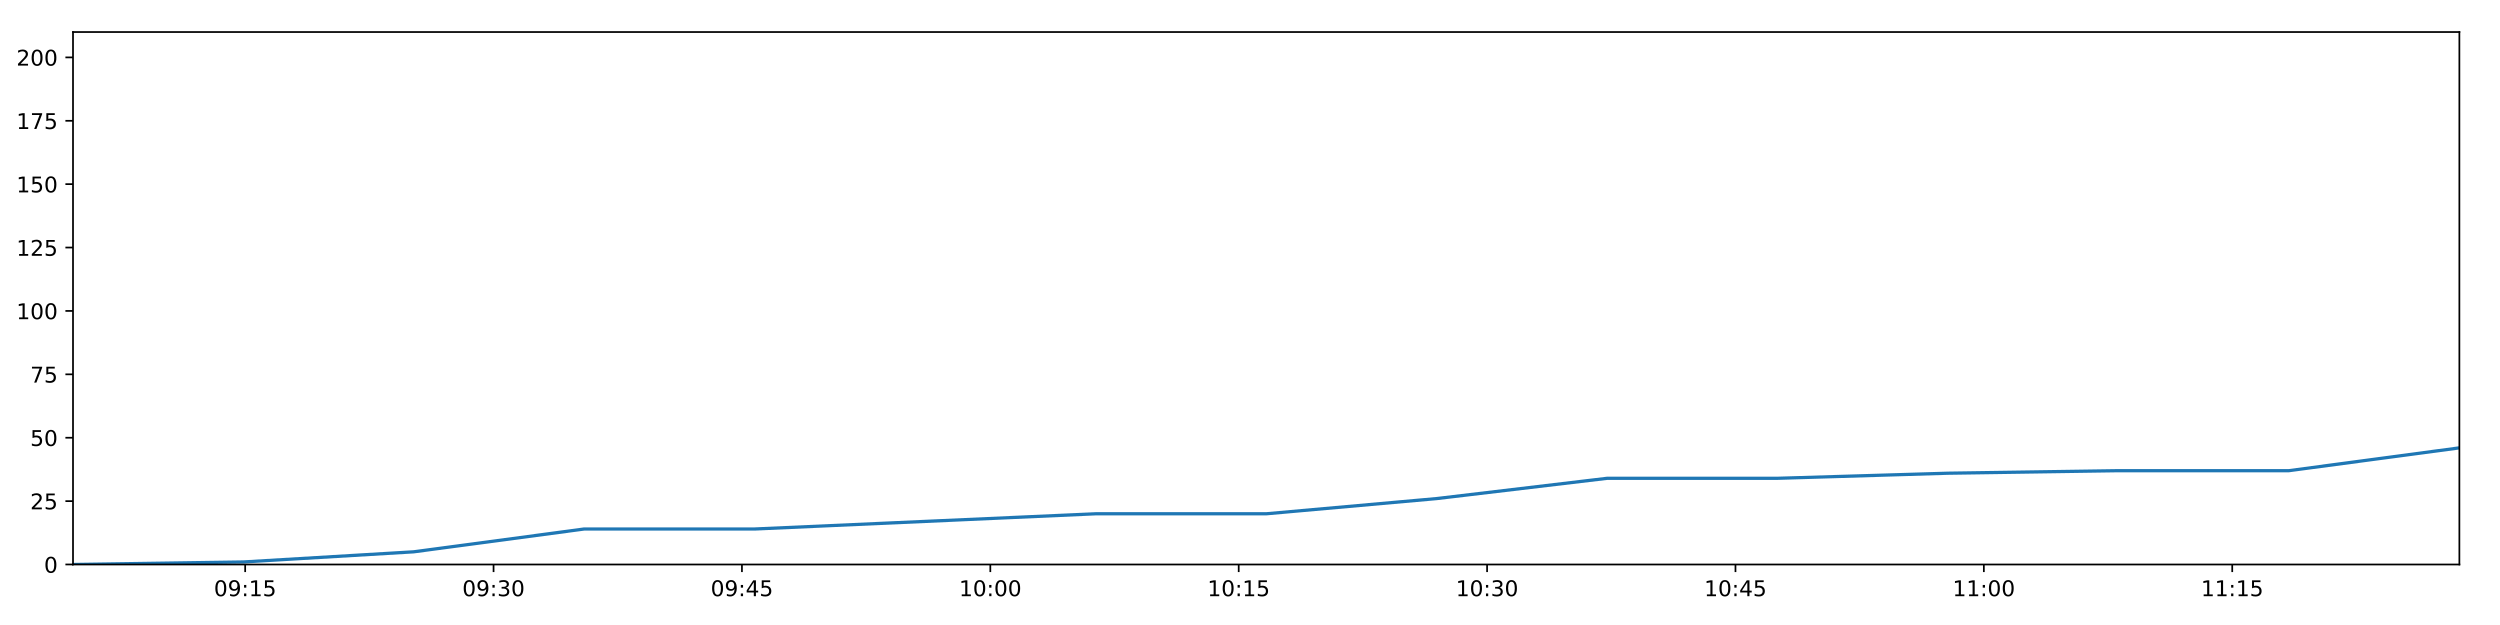
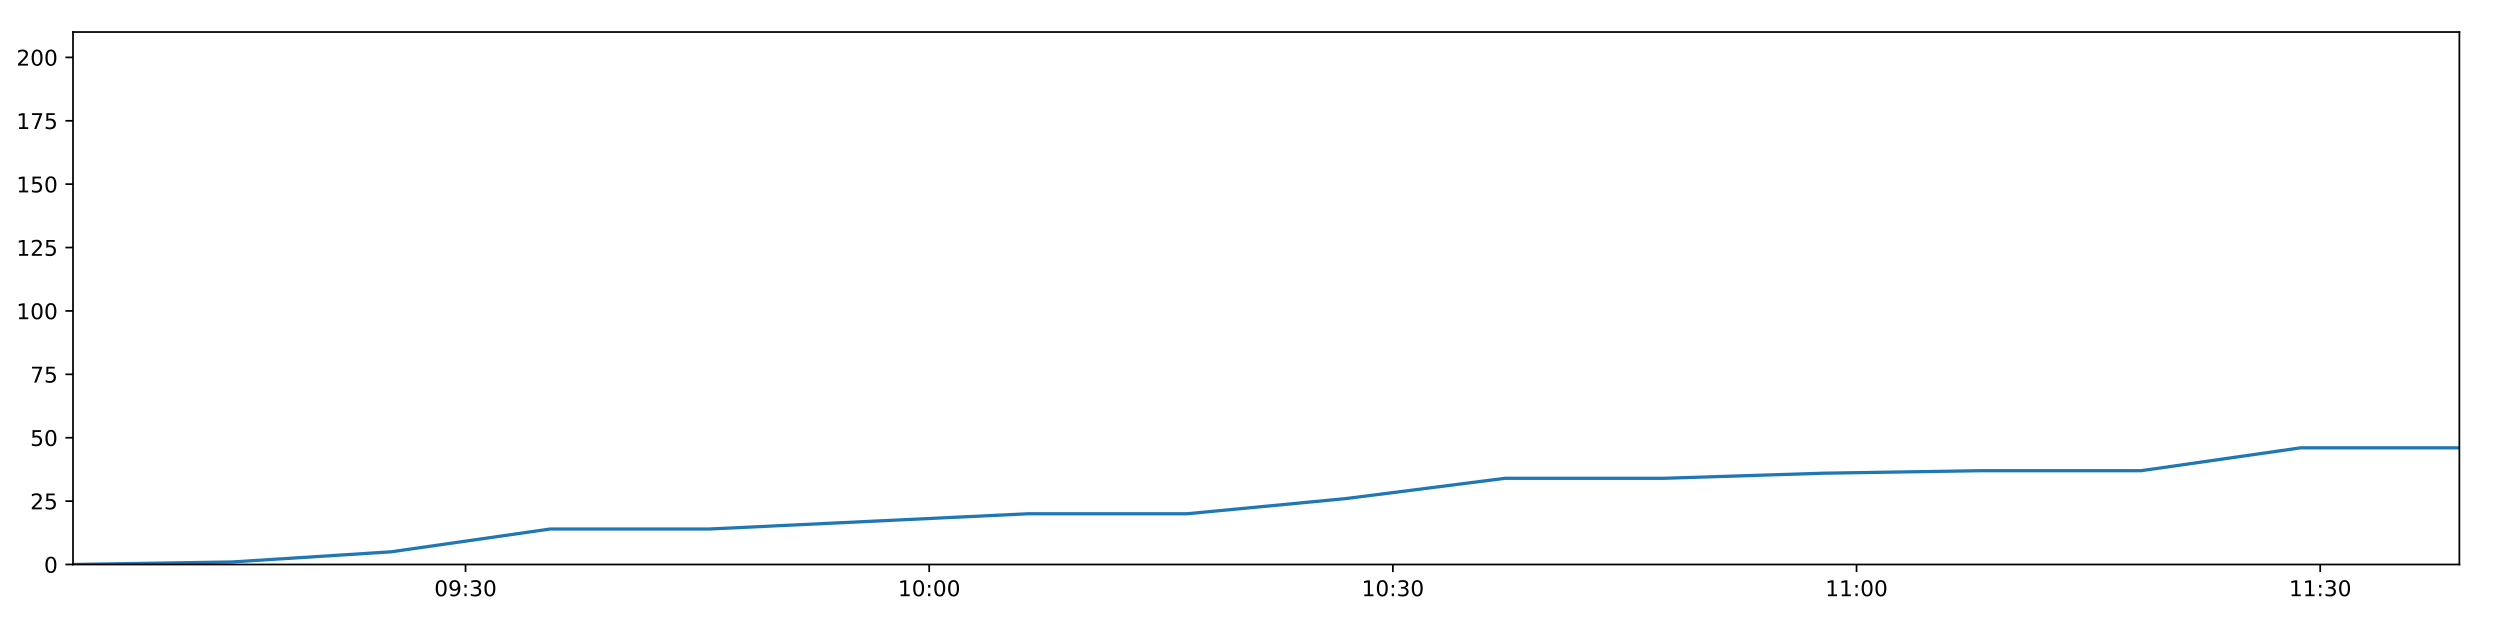
<svg xmlns="http://www.w3.org/2000/svg" xmlns:xlink="http://www.w3.org/1999/xlink" height="288pt" version="1.1" viewBox="0 0 1152 288" width="1152pt">
  <defs>
    <style type="text/css">
*{stroke-linecap:butt;stroke-linejoin:round;}
  </style>
  </defs>
  <g id="figure_1">
    <g id="patch_1">
      <path d="M 0 288  L 1152 288  L 1152 0  L 0 0  z " style="fill:#ffffff;" />
    </g>
    <g id="axes_1">
      <g id="patch_2">
        <path d="M 33.64 260.12  L 1133.28 260.12  L 1133.28 14.76  L 33.64 14.76  z " style="fill:#ffffff;" />
      </g>
      <g id="matplotlib.axis_1">
        <g id="xtick_1">
          <g id="line2d_1">
            <defs>
-               <path d="M 0 0  L 0 3.5  " id="md68a643878" style="stroke:#000000;stroke-width:0.8;" />
-             </defs>
-             <g>
-               <use style="stroke:#000000;stroke-width:0.8;" x="112.976" xlink:href="#md68a643878" y="260.12" />
+               <path d="M 0 0  L 0 3.5  " id="m2b66ac21e9" style="stroke:#000000;stroke-width:0.8;" />
+             </defs>
+             <g>
+               <use style="stroke:#000000;stroke-width:0.8;" x="214.52" xlink:href="#m2b66ac21e9" y="260.12" />
            </g>
          </g>
          <g id="text_1">
            <defs>
              <path d="M 31.781 66.406  Q 24.172 66.406 20.328 58.906  Q 16.5 51.422 16.5 36.375  Q 16.5 21.391 20.328 13.891  Q 24.172 6.391 31.781 6.391  Q 39.453 6.391 43.281 13.891  Q 47.125 21.391 47.125 36.375  Q 47.125 51.422 43.281 58.906  Q 39.453 66.406 31.781 66.406  z M 31.781 74.219  Q 44.047 74.219 50.516 64.516  Q 56.984 54.828 56.984 36.375  Q 56.984 17.969 50.516 8.266  Q 44.047 -1.422 31.781 -1.422  Q 19.531 -1.422 13.062 8.266  Q 6.594 17.969 6.594 36.375  Q 6.594 54.828 13.062 64.516  Q 19.531 74.219 31.781 74.219  z " id="DejaVuSans-48" />
              <path d="M 10.984 1.516  L 10.984 10.5  Q 14.703 8.734 18.5 7.812  Q 22.312 6.891 25.984 6.891  Q 35.75 6.891 40.891 13.453  Q 46.047 20.016 46.781 33.406  Q 43.953 29.203 39.594 26.953  Q 35.25 24.703 29.984 24.703  Q 19.047 24.703 12.672 31.312  Q 6.297 37.938 6.297 49.422  Q 6.297 60.641 12.938 67.422  Q 19.578 74.219 30.609 74.219  Q 43.266 74.219 49.922 64.516  Q 56.594 54.828 56.594 36.375  Q 56.594 19.141 48.406 8.859  Q 40.234 -1.422 26.422 -1.422  Q 22.703 -1.422 18.891 -0.688  Q 15.094 0.047 10.984 1.516  z M 30.609 32.422  Q 37.25 32.422 41.125 36.953  Q 45.016 41.5 45.016 49.422  Q 45.016 57.281 41.125 61.844  Q 37.25 66.406 30.609 66.406  Q 23.969 66.406 20.094 61.844  Q 16.219 57.281 16.219 49.422  Q 16.219 41.5 20.094 36.953  Q 23.969 32.422 30.609 32.422  z " id="DejaVuSans-57" />
              <path d="M 11.719 12.406  L 22.016 12.406  L 22.016 0  L 11.719 0  z M 11.719 51.703  L 22.016 51.703  L 22.016 39.312  L 11.719 39.312  z " id="DejaVuSans-58" />
-               <path d="M 12.406 8.297  L 28.516 8.297  L 28.516 63.922  L 10.984 60.406  L 10.984 69.391  L 28.422 72.906  L 38.281 72.906  L 38.281 8.297  L 54.391 8.297  L 54.391 0  L 12.406 0  z " id="DejaVuSans-49" />
-               <path d="M 10.797 72.906  L 49.516 72.906  L 49.516 64.594  L 19.828 64.594  L 19.828 46.734  Q 21.969 47.469 24.109 47.828  Q 26.266 48.188 28.422 48.188  Q 40.625 48.188 47.75 41.5  Q 54.891 34.812 54.891 23.391  Q 54.891 11.625 47.562 5.094  Q 40.234 -1.422 26.906 -1.422  Q 22.312 -1.422 17.547 -0.641  Q 12.797 0.141 7.719 1.703  L 7.719 11.625  Q 12.109 9.234 16.797 8.062  Q 21.484 6.891 26.703 6.891  Q 35.156 6.891 40.078 11.328  Q 45.016 15.766 45.016 23.391  Q 45.016 31 40.078 35.438  Q 35.156 39.891 26.703 39.891  Q 22.75 39.891 18.812 39.016  Q 14.891 38.141 10.797 36.281  z " id="DejaVuSans-53" />
-             </defs>
-             <g transform="translate(98.56621 274.7184)scale(0.1 -0.1)">
+               <path d="M 40.578 39.312  Q 47.656 37.797 51.625 33  Q 55.609 28.219 55.609 21.188  Q 55.609 10.406 48.188 4.484  Q 40.766 -1.422 27.094 -1.422  Q 22.516 -1.422 17.656 -0.516  Q 12.797 0.391 7.625 2.203  L 7.625 11.719  Q 11.719 9.328 16.594 8.109  Q 21.484 6.891 26.812 6.891  Q 36.078 6.891 40.938 10.547  Q 45.797 14.203 45.797 21.188  Q 45.797 27.641 41.281 31.266  Q 36.766 34.906 28.719 34.906  L 20.219 34.906  L 20.219 43.016  L 29.109 43.016  Q 36.375 43.016 40.234 45.922  Q 44.094 48.828 44.094 54.297  Q 44.094 59.906 40.109 62.906  Q 36.141 65.922 28.719 65.922  Q 24.656 65.922 20.016 65.031  Q 15.375 64.156 9.812 62.312  L 9.812 71.094  Q 15.438 72.656 20.344 73.438  Q 25.25 74.219 29.594 74.219  Q 40.828 74.219 47.359 69.109  Q 53.906 64.016 53.906 55.328  Q 53.906 49.266 50.438 45.094  Q 46.969 40.922 40.578 39.312  z " id="DejaVuSans-51" />
+             </defs>
+             <g transform="translate(200.1104 274.7184)scale(0.1 -0.1)">
              <use xlink:href="#DejaVuSans-48" />
              <use x="63.623" xlink:href="#DejaVuSans-57" />
              <use x="127.246" xlink:href="#DejaVuSans-58" />
-               <use x="160.938" xlink:href="#DejaVuSans-49" />
-               <use x="224.561" xlink:href="#DejaVuSans-53" />
+               <use x="160.938" xlink:href="#DejaVuSans-51" />
+               <use x="224.561" xlink:href="#DejaVuSans-48" />
            </g>
          </g>
        </g>
        <g id="xtick_2">
          <g id="line2d_2">
            <g>
-               <use style="stroke:#000000;stroke-width:0.8;" x="227.43" xlink:href="#md68a643878" y="260.12" />
+               <use style="stroke:#000000;stroke-width:0.8;" x="428.179" xlink:href="#m2b66ac21e9" y="260.12" />
            </g>
          </g>
          <g id="text_2">
            <defs>
-               <path d="M 40.578 39.312  Q 47.656 37.797 51.625 33  Q 55.609 28.219 55.609 21.188  Q 55.609 10.406 48.188 4.484  Q 40.766 -1.422 27.094 -1.422  Q 22.516 -1.422 17.656 -0.516  Q 12.797 0.391 7.625 2.203  L 7.625 11.719  Q 11.719 9.328 16.594 8.109  Q 21.484 6.891 26.812 6.891  Q 36.078 6.891 40.938 10.547  Q 45.797 14.203 45.797 21.188  Q 45.797 27.641 41.281 31.266  Q 36.766 34.906 28.719 34.906  L 20.219 34.906  L 20.219 43.016  L 29.109 43.016  Q 36.375 43.016 40.234 45.922  Q 44.094 48.828 44.094 54.297  Q 44.094 59.906 40.109 62.906  Q 36.141 65.922 28.719 65.922  Q 24.656 65.922 20.016 65.031  Q 15.375 64.156 9.812 62.312  L 9.812 71.094  Q 15.438 72.656 20.344 73.438  Q 25.25 74.219 29.594 74.219  Q 40.828 74.219 47.359 69.109  Q 53.906 64.016 53.906 55.328  Q 53.906 49.266 50.438 45.094  Q 46.969 40.922 40.578 39.312  z " id="DejaVuSans-51" />
-             </defs>
-             <g transform="translate(213.0211 274.7184)scale(0.1 -0.1)">
-               <use xlink:href="#DejaVuSans-48" />
-               <use x="63.623" xlink:href="#DejaVuSans-57" />
-               <use x="127.246" xlink:href="#DejaVuSans-58" />
-               <use x="160.938" xlink:href="#DejaVuSans-51" />
+               <path d="M 12.406 8.297  L 28.516 8.297  L 28.516 63.922  L 10.984 60.406  L 10.984 69.391  L 28.422 72.906  L 38.281 72.906  L 38.281 8.297  L 54.391 8.297  L 54.391 0  L 12.406 0  z " id="DejaVuSans-49" />
+             </defs>
+             <g transform="translate(413.7697 274.7184)scale(0.1 -0.1)">
+               <use xlink:href="#DejaVuSans-49" />
+               <use x="63.623" xlink:href="#DejaVuSans-48" />
+               <use x="127.246" xlink:href="#DejaVuSans-58" />
+               <use x="160.938" xlink:href="#DejaVuSans-48" />
              <use x="224.561" xlink:href="#DejaVuSans-48" />
            </g>
          </g>
        </g>
        <g id="xtick_3">
          <g id="line2d_3">
            <g>
-               <use style="stroke:#000000;stroke-width:0.8;" x="341.885" xlink:href="#md68a643878" y="260.12" />
+               <use style="stroke:#000000;stroke-width:0.8;" x="641.838" xlink:href="#m2b66ac21e9" y="260.12" />
            </g>
          </g>
          <g id="text_3">
-             <defs>
-               <path d="M 37.797 64.312  L 12.891 25.391  L 37.797 25.391  z M 35.203 72.906  L 47.609 72.906  L 47.609 25.391  L 58.016 25.391  L 58.016 17.188  L 47.609 17.188  L 47.609 0  L 37.797 0  L 37.797 17.188  L 4.891 17.188  L 4.891 26.703  z " id="DejaVuSans-52" />
-             </defs>
-             <g transform="translate(327.4759 274.7184)scale(0.1 -0.1)">
-               <use xlink:href="#DejaVuSans-48" />
-               <use x="63.623" xlink:href="#DejaVuSans-57" />
-               <use x="127.246" xlink:href="#DejaVuSans-58" />
-               <use x="160.938" xlink:href="#DejaVuSans-52" />
-               <use x="224.561" xlink:href="#DejaVuSans-53" />
+             <g transform="translate(627.429 274.7184)scale(0.1 -0.1)">
+               <use xlink:href="#DejaVuSans-49" />
+               <use x="63.623" xlink:href="#DejaVuSans-48" />
+               <use x="127.246" xlink:href="#DejaVuSans-58" />
+               <use x="160.938" xlink:href="#DejaVuSans-51" />
+               <use x="224.561" xlink:href="#DejaVuSans-48" />
            </g>
          </g>
        </g>
        <g id="xtick_4">
          <g id="line2d_4">
            <g>
-               <use style="stroke:#000000;stroke-width:0.8;" x="456.34" xlink:href="#md68a643878" y="260.12" />
+               <use style="stroke:#000000;stroke-width:0.8;" x="855.498" xlink:href="#m2b66ac21e9" y="260.12" />
            </g>
          </g>
          <g id="text_4">
-             <g transform="translate(441.9307 274.7184)scale(0.1 -0.1)">
-               <use xlink:href="#DejaVuSans-49" />
-               <use x="63.623" xlink:href="#DejaVuSans-48" />
+             <g transform="translate(841.0883 274.7184)scale(0.1 -0.1)">
+               <use xlink:href="#DejaVuSans-49" />
+               <use x="63.623" xlink:href="#DejaVuSans-49" />
              <use x="127.246" xlink:href="#DejaVuSans-58" />
              <use x="160.938" xlink:href="#DejaVuSans-48" />
              <use x="224.561" xlink:href="#DejaVuSans-48" />
            </g>
          </g>
        </g>
        <g id="xtick_5">
          <g id="line2d_5">
            <g>
-               <use style="stroke:#000000;stroke-width:0.8;" x="570.795" xlink:href="#md68a643878" y="260.12" />
+               <use style="stroke:#000000;stroke-width:0.8;" x="1069.157" xlink:href="#m2b66ac21e9" y="260.12" />
            </g>
          </g>
          <g id="text_5">
-             <g transform="translate(556.3856 274.7184)scale(0.1 -0.1)">
-               <use xlink:href="#DejaVuSans-49" />
-               <use x="63.623" xlink:href="#DejaVuSans-48" />
-               <use x="127.246" xlink:href="#DejaVuSans-58" />
-               <use x="160.938" xlink:href="#DejaVuSans-49" />
-               <use x="224.561" xlink:href="#DejaVuSans-53" />
-             </g>
-           </g>
-         </g>
-         <g id="xtick_6">
-           <g id="line2d_6">
-             <g>
-               <use style="stroke:#000000;stroke-width:0.8;" x="685.25" xlink:href="#md68a643878" y="260.12" />
-             </g>
-           </g>
-           <g id="text_6">
-             <g transform="translate(670.8404 274.7184)scale(0.1 -0.1)">
-               <use xlink:href="#DejaVuSans-49" />
-               <use x="63.623" xlink:href="#DejaVuSans-48" />
+             <g transform="translate(1054.748 274.7184)scale(0.1 -0.1)">
+               <use xlink:href="#DejaVuSans-49" />
+               <use x="63.623" xlink:href="#DejaVuSans-49" />
              <use x="127.246" xlink:href="#DejaVuSans-58" />
              <use x="160.938" xlink:href="#DejaVuSans-51" />
              <use x="224.561" xlink:href="#DejaVuSans-48" />
-             </g>
-           </g>
-         </g>
-         <g id="xtick_7">
-           <g id="line2d_7">
-             <g>
-               <use style="stroke:#000000;stroke-width:0.8;" x="799.705" xlink:href="#md68a643878" y="260.12" />
-             </g>
-           </g>
-           <g id="text_7">
-             <g transform="translate(785.2953 274.7184)scale(0.1 -0.1)">
-               <use xlink:href="#DejaVuSans-49" />
-               <use x="63.623" xlink:href="#DejaVuSans-48" />
-               <use x="127.246" xlink:href="#DejaVuSans-58" />
-               <use x="160.938" xlink:href="#DejaVuSans-52" />
-               <use x="224.561" xlink:href="#DejaVuSans-53" />
-             </g>
-           </g>
-         </g>
-         <g id="xtick_8">
-           <g id="line2d_8">
-             <g>
-               <use style="stroke:#000000;stroke-width:0.8;" x="914.159" xlink:href="#md68a643878" y="260.12" />
-             </g>
-           </g>
-           <g id="text_8">
-             <g transform="translate(899.7501 274.7184)scale(0.1 -0.1)">
-               <use xlink:href="#DejaVuSans-49" />
-               <use x="63.623" xlink:href="#DejaVuSans-49" />
-               <use x="127.246" xlink:href="#DejaVuSans-58" />
-               <use x="160.938" xlink:href="#DejaVuSans-48" />
-               <use x="224.561" xlink:href="#DejaVuSans-48" />
-             </g>
-           </g>
-         </g>
-         <g id="xtick_9">
-           <g id="line2d_9">
-             <g>
-               <use style="stroke:#000000;stroke-width:0.8;" x="1028.614" xlink:href="#md68a643878" y="260.12" />
-             </g>
-           </g>
-           <g id="text_9">
-             <g transform="translate(1014.205 274.7184)scale(0.1 -0.1)">
-               <use xlink:href="#DejaVuSans-49" />
-               <use x="63.623" xlink:href="#DejaVuSans-49" />
-               <use x="127.246" xlink:href="#DejaVuSans-58" />
-               <use x="160.938" xlink:href="#DejaVuSans-49" />
-               <use x="224.561" xlink:href="#DejaVuSans-53" />
            </g>
          </g>
        </g>
      </g>
      <g id="matplotlib.axis_2">
        <g id="ytick_1">
-           <g id="line2d_10">
-             <defs>
-               <path d="M 0 0  L -3.5 0  " id="m6c8e792076" style="stroke:#000000;stroke-width:0.8;" />
-             </defs>
-             <g>
-               <use style="stroke:#000000;stroke-width:0.8;" x="33.64" xlink:href="#m6c8e792076" y="260.12" />
-             </g>
-           </g>
-           <g id="text_10">
+           <g id="line2d_6">
+             <defs>
+               <path d="M 0 0  L -3.5 0  " id="mad66574943" style="stroke:#000000;stroke-width:0.8;" />
+             </defs>
+             <g>
+               <use style="stroke:#000000;stroke-width:0.8;" x="33.64" xlink:href="#mad66574943" y="260.12" />
+             </g>
+           </g>
+           <g id="text_6">
            <g transform="translate(20.2775 263.9192)scale(0.1 -0.1)">
              <use xlink:href="#DejaVuSans-48" />
            </g>
          </g>
        </g>
        <g id="ytick_2">
-           <g id="line2d_11">
-             <g>
-               <use style="stroke:#000000;stroke-width:0.8;" x="33.64" xlink:href="#m6c8e792076" y="230.91" />
-             </g>
-           </g>
-           <g id="text_11">
+           <g id="line2d_7">
+             <g>
+               <use style="stroke:#000000;stroke-width:0.8;" x="33.64" xlink:href="#mad66574943" y="230.91" />
+             </g>
+           </g>
+           <g id="text_7">
            <defs>
              <path d="M 19.188 8.297  L 53.609 8.297  L 53.609 0  L 7.328 0  L 7.328 8.297  Q 12.938 14.109 22.625 23.891  Q 32.328 33.688 34.812 36.531  Q 39.547 41.844 41.422 45.531  Q 43.312 49.219 43.312 52.781  Q 43.312 58.594 39.234 62.25  Q 35.156 65.922 28.609 65.922  Q 23.969 65.922 18.812 64.312  Q 13.672 62.703 7.812 59.422  L 7.812 69.391  Q 13.766 71.781 18.938 73  Q 24.125 74.219 28.422 74.219  Q 39.75 74.219 46.484 68.547  Q 53.219 62.891 53.219 53.422  Q 53.219 48.922 51.531 44.891  Q 49.859 40.875 45.406 35.406  Q 44.188 33.984 37.641 27.219  Q 31.109 20.453 19.188 8.297  z " id="DejaVuSans-50" />
+               <path d="M 10.797 72.906  L 49.516 72.906  L 49.516 64.594  L 19.828 64.594  L 19.828 46.734  Q 21.969 47.469 24.109 47.828  Q 26.266 48.188 28.422 48.188  Q 40.625 48.188 47.75 41.5  Q 54.891 34.812 54.891 23.391  Q 54.891 11.625 47.562 5.094  Q 40.234 -1.422 26.906 -1.422  Q 22.312 -1.422 17.547 -0.641  Q 12.797 0.141 7.719 1.703  L 7.719 11.625  Q 12.109 9.234 16.797 8.062  Q 21.484 6.891 26.703 6.891  Q 35.156 6.891 40.078 11.328  Q 45.016 15.766 45.016 23.391  Q 45.016 31 40.078 35.438  Q 35.156 39.891 26.703 39.891  Q 22.75 39.891 18.812 39.016  Q 14.891 38.141 10.797 36.281  z " id="DejaVuSans-53" />
            </defs>
            <g transform="translate(13.915 234.7097)scale(0.1 -0.1)">
              <use xlink:href="#DejaVuSans-50" />
              <use x="63.623" xlink:href="#DejaVuSans-53" />
            </g>
          </g>
        </g>
        <g id="ytick_3">
-           <g id="line2d_12">
-             <g>
-               <use style="stroke:#000000;stroke-width:0.8;" x="33.64" xlink:href="#m6c8e792076" y="201.701" />
-             </g>
-           </g>
-           <g id="text_12">
+           <g id="line2d_8">
+             <g>
+               <use style="stroke:#000000;stroke-width:0.8;" x="33.64" xlink:href="#mad66574943" y="201.701" />
+             </g>
+           </g>
+           <g id="text_8">
            <g transform="translate(13.915 205.5002)scale(0.1 -0.1)">
              <use xlink:href="#DejaVuSans-53" />
              <use x="63.623" xlink:href="#DejaVuSans-48" />
            </g>
          </g>
        </g>
        <g id="ytick_4">
-           <g id="line2d_13">
-             <g>
-               <use style="stroke:#000000;stroke-width:0.8;" x="33.64" xlink:href="#m6c8e792076" y="172.491" />
-             </g>
-           </g>
-           <g id="text_13">
+           <g id="line2d_9">
+             <g>
+               <use style="stroke:#000000;stroke-width:0.8;" x="33.64" xlink:href="#mad66574943" y="172.491" />
+             </g>
+           </g>
+           <g id="text_9">
            <defs>
              <path d="M 8.203 72.906  L 55.078 72.906  L 55.078 68.703  L 28.609 0  L 18.312 0  L 43.219 64.594  L 8.203 64.594  z " id="DejaVuSans-55" />
            </defs>
            <g transform="translate(13.915 176.2906)scale(0.1 -0.1)">
              <use xlink:href="#DejaVuSans-55" />
              <use x="63.623" xlink:href="#DejaVuSans-53" />
            </g>
          </g>
        </g>
        <g id="ytick_5">
-           <g id="line2d_14">
-             <g>
-               <use style="stroke:#000000;stroke-width:0.8;" x="33.64" xlink:href="#m6c8e792076" y="143.282" />
-             </g>
-           </g>
-           <g id="text_14">
+           <g id="line2d_10">
+             <g>
+               <use style="stroke:#000000;stroke-width:0.8;" x="33.64" xlink:href="#mad66574943" y="143.282" />
+             </g>
+           </g>
+           <g id="text_10">
            <g transform="translate(7.5525 147.0811)scale(0.1 -0.1)">
              <use xlink:href="#DejaVuSans-49" />
              <use x="63.623" xlink:href="#DejaVuSans-48" />
              <use x="127.246" xlink:href="#DejaVuSans-48" />
            </g>
          </g>
        </g>
        <g id="ytick_6">
-           <g id="line2d_15">
-             <g>
-               <use style="stroke:#000000;stroke-width:0.8;" x="33.64" xlink:href="#m6c8e792076" y="114.072" />
-             </g>
-           </g>
-           <g id="text_15">
+           <g id="line2d_11">
+             <g>
+               <use style="stroke:#000000;stroke-width:0.8;" x="33.64" xlink:href="#mad66574943" y="114.072" />
+             </g>
+           </g>
+           <g id="text_11">
            <g transform="translate(7.5525 117.8716)scale(0.1 -0.1)">
              <use xlink:href="#DejaVuSans-49" />
              <use x="63.623" xlink:href="#DejaVuSans-50" />
              <use x="127.246" xlink:href="#DejaVuSans-53" />
            </g>
          </g>
        </g>
        <g id="ytick_7">
-           <g id="line2d_16">
-             <g>
-               <use style="stroke:#000000;stroke-width:0.8;" x="33.64" xlink:href="#m6c8e792076" y="84.863" />
-             </g>
-           </g>
-           <g id="text_16">
+           <g id="line2d_12">
+             <g>
+               <use style="stroke:#000000;stroke-width:0.8;" x="33.64" xlink:href="#mad66574943" y="84.863" />
+             </g>
+           </g>
+           <g id="text_12">
            <g transform="translate(7.5525 88.66208)scale(0.1 -0.1)">
              <use xlink:href="#DejaVuSans-49" />
              <use x="63.623" xlink:href="#DejaVuSans-53" />
              <use x="127.246" xlink:href="#DejaVuSans-48" />
            </g>
          </g>
        </g>
        <g id="ytick_8">
-           <g id="line2d_17">
-             <g>
-               <use style="stroke:#000000;stroke-width:0.8;" x="33.64" xlink:href="#m6c8e792076" y="55.653" />
-             </g>
-           </g>
-           <g id="text_17">
+           <g id="line2d_13">
+             <g>
+               <use style="stroke:#000000;stroke-width:0.8;" x="33.64" xlink:href="#mad66574943" y="55.653" />
+             </g>
+           </g>
+           <g id="text_13">
            <g transform="translate(7.5525 59.45255)scale(0.1 -0.1)">
              <use xlink:href="#DejaVuSans-49" />
              <use x="63.623" xlink:href="#DejaVuSans-55" />
              <use x="127.246" xlink:href="#DejaVuSans-53" />
            </g>
          </g>
        </g>
        <g id="ytick_9">
-           <g id="line2d_18">
-             <g>
-               <use style="stroke:#000000;stroke-width:0.8;" x="33.64" xlink:href="#m6c8e792076" y="26.444" />
-             </g>
-           </g>
-           <g id="text_18">
+           <g id="line2d_14">
+             <g>
+               <use style="stroke:#000000;stroke-width:0.8;" x="33.64" xlink:href="#mad66574943" y="26.444" />
+             </g>
+           </g>
+           <g id="text_14">
            <g transform="translate(7.5525 30.24303)scale(0.1 -0.1)">
              <use xlink:href="#DejaVuSans-50" />
              <use x="63.623" xlink:href="#DejaVuSans-48" />
              <use x="127.246" xlink:href="#DejaVuSans-48" />
            </g>
          </g>
        </g>
      </g>
-       <g id="line2d_19">
-         <path clip-path="url(#p119bd05aa5)" d="M 33.64 260.12  L 112.122 258.952  L 190.605 254.278  L 269.163 243.763  L 347.738 243.763  L 426.319 240.258  L 504.87 236.752  L 583.456 236.752  L 662.033 229.742  L 740.619 220.395  L 819.116 220.395  L 897.579 218.058  L 976.052 216.89  L 1054.699 216.89  L 1133.28 206.374  " style="fill:none;stroke:#1f77b4;stroke-linecap:square;stroke-width:1.5;" />
+       <g id="line2d_15">
+         <path clip-path="url(#p4f0154c1ad)" d="M 33.64 260.12  L 106.893 258.952  L 180.148 254.278  L 253.472 243.763  L 326.812 243.763  L 400.158 240.258  L 473.476 236.752  L 546.827 236.752  L 620.168 229.742  L 693.518 220.395  L 766.787 220.395  L 840.022 218.058  L 913.267 216.89  L 986.674 216.89  L 1060.02 206.374  L 1133.28 206.374  " style="fill:none;stroke:#1f77b4;stroke-linecap:square;stroke-width:1.5;" />
      </g>
      <g id="patch_3">
        <path d="M 33.64 260.12  L 33.64 14.76  " style="fill:none;stroke:#000000;stroke-linecap:square;stroke-linejoin:miter;stroke-width:0.8;" />
      </g>
      <g id="patch_4">
        <path d="M 1133.28 260.12  L 1133.28 14.76  " style="fill:none;stroke:#000000;stroke-linecap:square;stroke-linejoin:miter;stroke-width:0.8;" />
      </g>
      <g id="patch_5">
        <path d="M 33.64 260.12  L 1133.28 260.12  " style="fill:none;stroke:#000000;stroke-linecap:square;stroke-linejoin:miter;stroke-width:0.8;" />
      </g>
      <g id="patch_6">
        <path d="M 33.64 14.76  L 1133.28 14.76  " style="fill:none;stroke:#000000;stroke-linecap:square;stroke-linejoin:miter;stroke-width:0.8;" />
      </g>
    </g>
  </g>
  <defs>
-     <clipPath id="p119bd05aa5">
+     <clipPath id="p4f0154c1ad">
      <rect height="245.36" width="1099.64" x="33.64" y="14.76" />
    </clipPath>
  </defs>
</svg>
